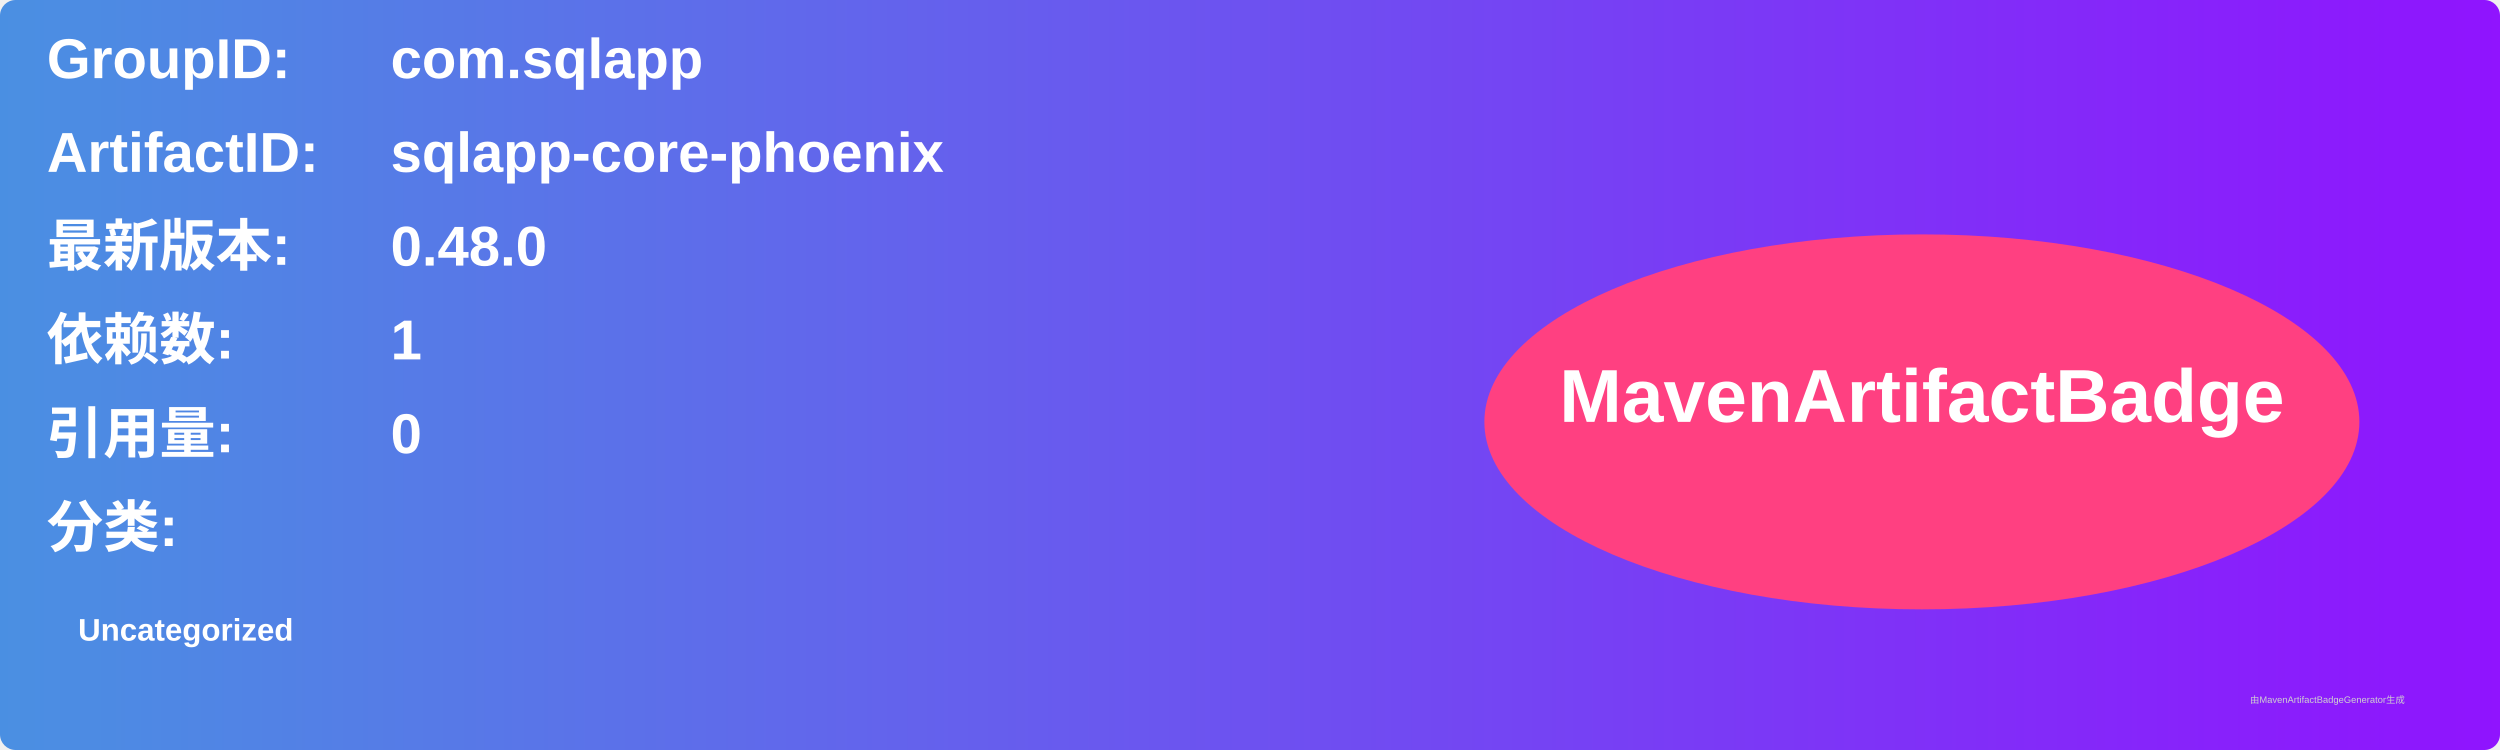
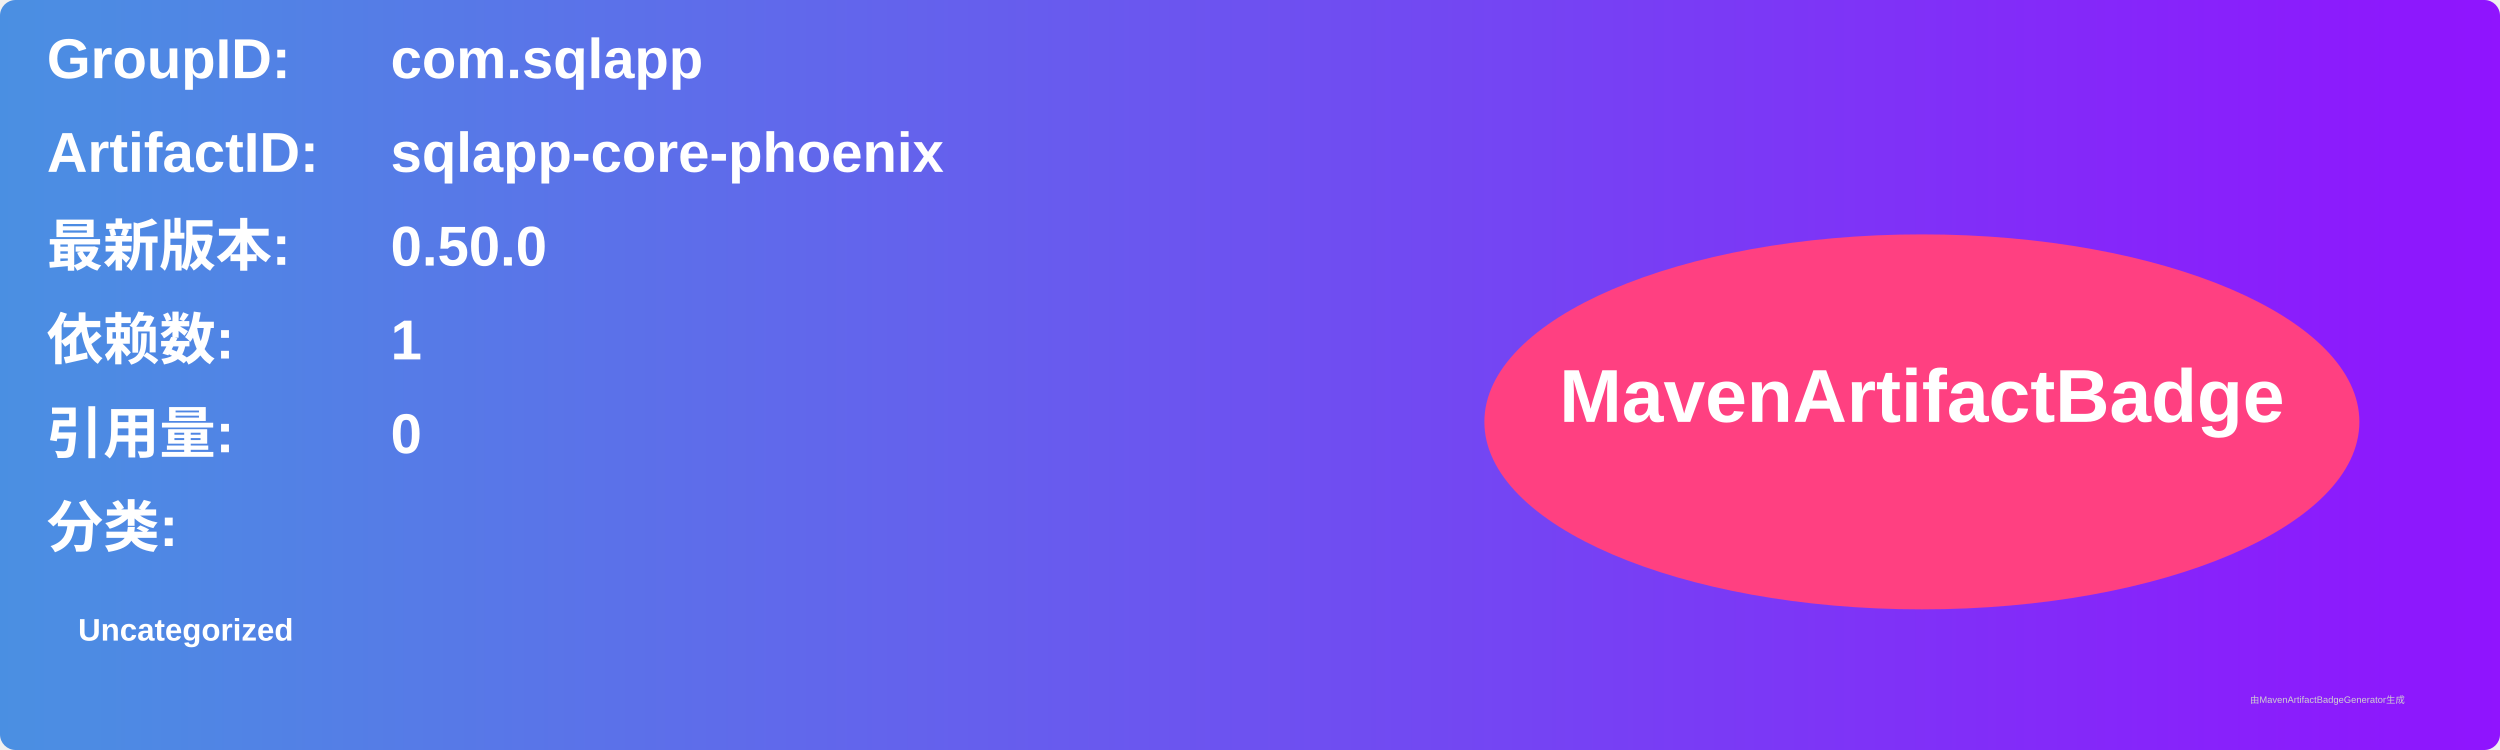
<svg xmlns="http://www.w3.org/2000/svg" width="800" height="240" viewBox="0 0 800 240">
  <linearGradient id="grad" x1="0%" y1="0%" x2="100%" y2="0%">
    <stop offset="0%" stop-color="#4a90e2" />
    <stop offset="100%" stop-color="#9013fe" />
  </linearGradient>
  <rect width="100%" height="100%" rx="5" ry="5" fill="url(#grad)" />
  <g transform="translate(15, 15)">
    <text x="0" y="10" font-family="Arial" font-size="18" fill="white" font-weight="bold" width="260">GroupID:</text>
    <text x="110" y="10" font-family="Arial" font-size="18" fill="white" font-weight="bold" width="460">com.sqlapp</text>
    <text x="0" y="40" font-family="Arial" font-size="18" fill="white" font-weight="bold" width="260">ArtifactID:</text>
    <text x="110" y="40" font-family="Arial" font-size="18" fill="white" font-weight="bold" width="460">sqlapp-core-phoenix</text>
    <text x="0" y="70" font-family="Arial" font-size="18" fill="white" font-weight="bold">最新版本:</text>
    <text x="110" y="70" font-family="Arial" font-size="18" fill="white" font-weight="bold">
-       <tspan font-weight="bold">0.48.0</tspan>
+       <tspan font-weight="bold">0.50.0</tspan>
    </text>
    <text x="0" y="100" font-family="Arial" font-size="18" fill="white" font-weight="bold">依赖数: </text>
    <text x="110" y="100" font-family="Arial" font-size="18" fill="white">
      <tspan font-weight="bold">1</tspan>
    </text>
    <text x="0" y="130" font-family="Arial" font-size="18" fill="white" font-weight="bold">引用量: </text>
    <text x="110" y="130" font-family="Arial" font-size="18" fill="white">
      <tspan font-weight="bold">0</tspan>
    </text>
    <text x="0" y="160" font-family="Arial" font-size="18" fill="white" font-weight="bold">分类:</text>
    <text x="10" y="190" font-family="Arial" font-size="10" fill="white">
      <tspan font-weight="bold">Uncategorized</tspan>
    </text>
    <ellipse cx="600" cy="120" rx="140" ry="60" fill="#ff4081" />
    <text x="600" y="120" text-anchor="middle" font-family="Arial" font-size="24" fill="white" font-weight="bold">MavenArtifactBadge</text>
  </g>
  <text x="720" y="225" font-family="Arial" font-size="3" fill="#d0d0d0">由MavenArtifactBadgeGenerator生成</text>
</svg>
